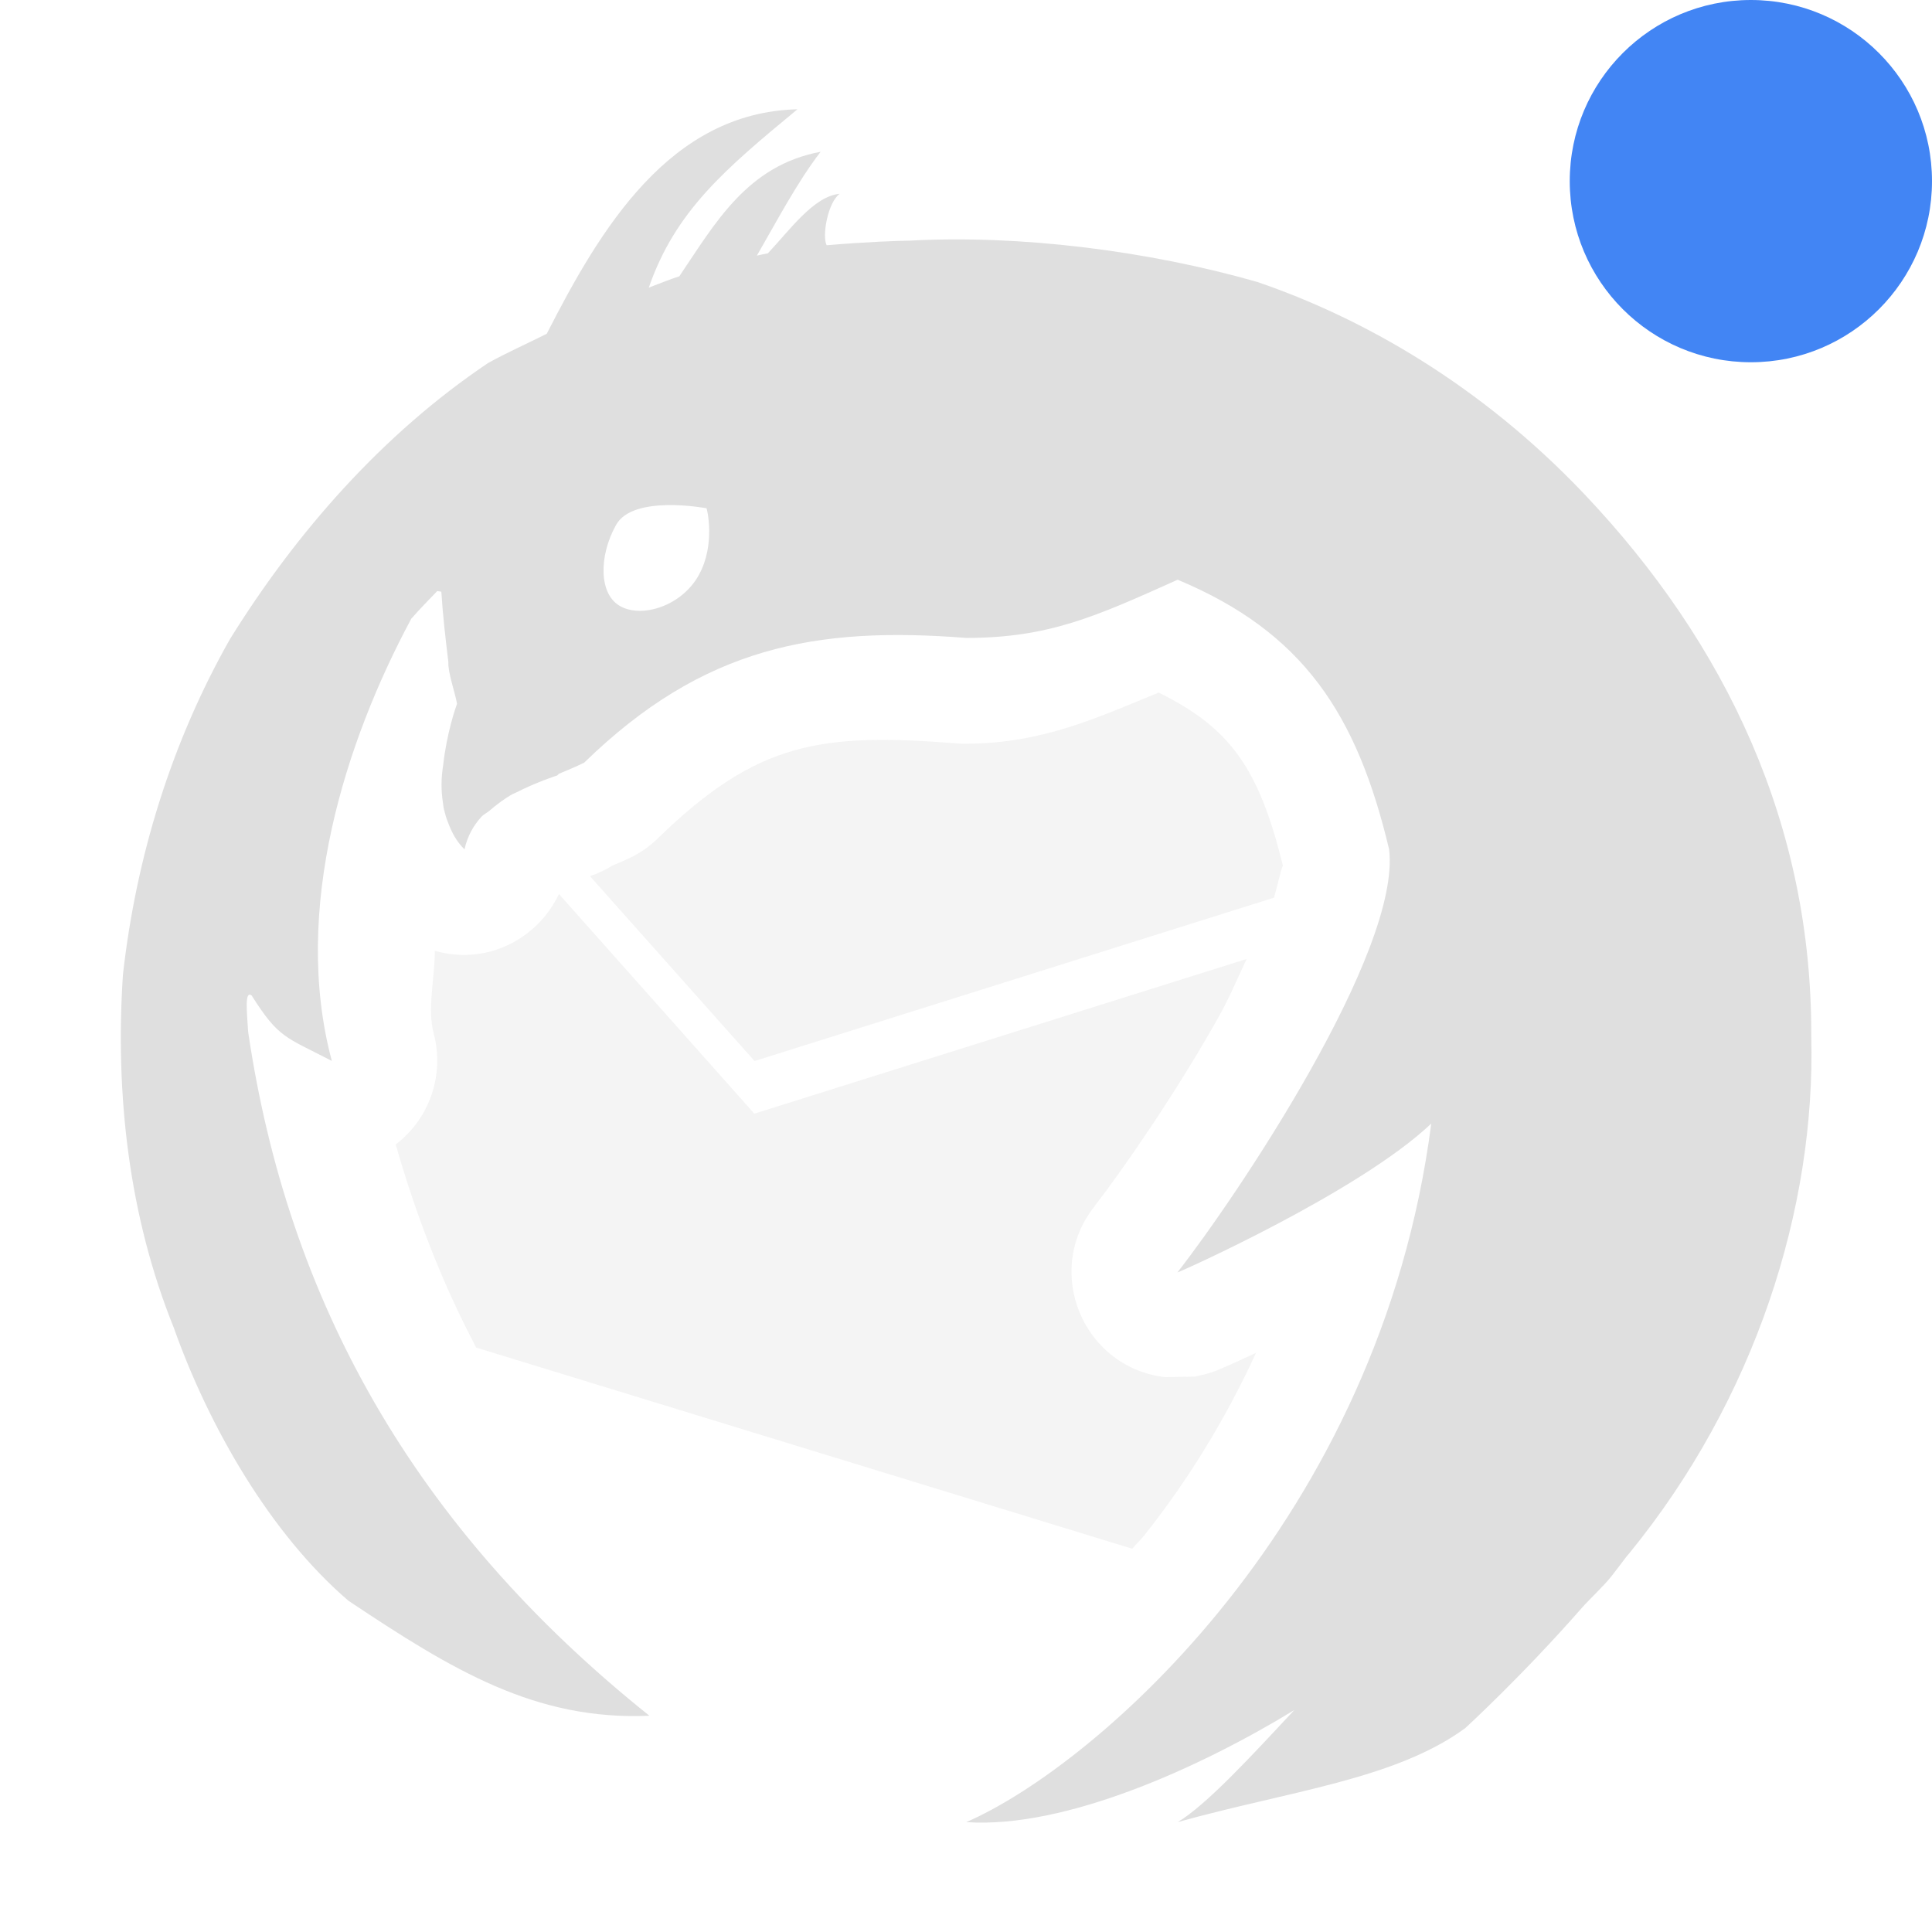
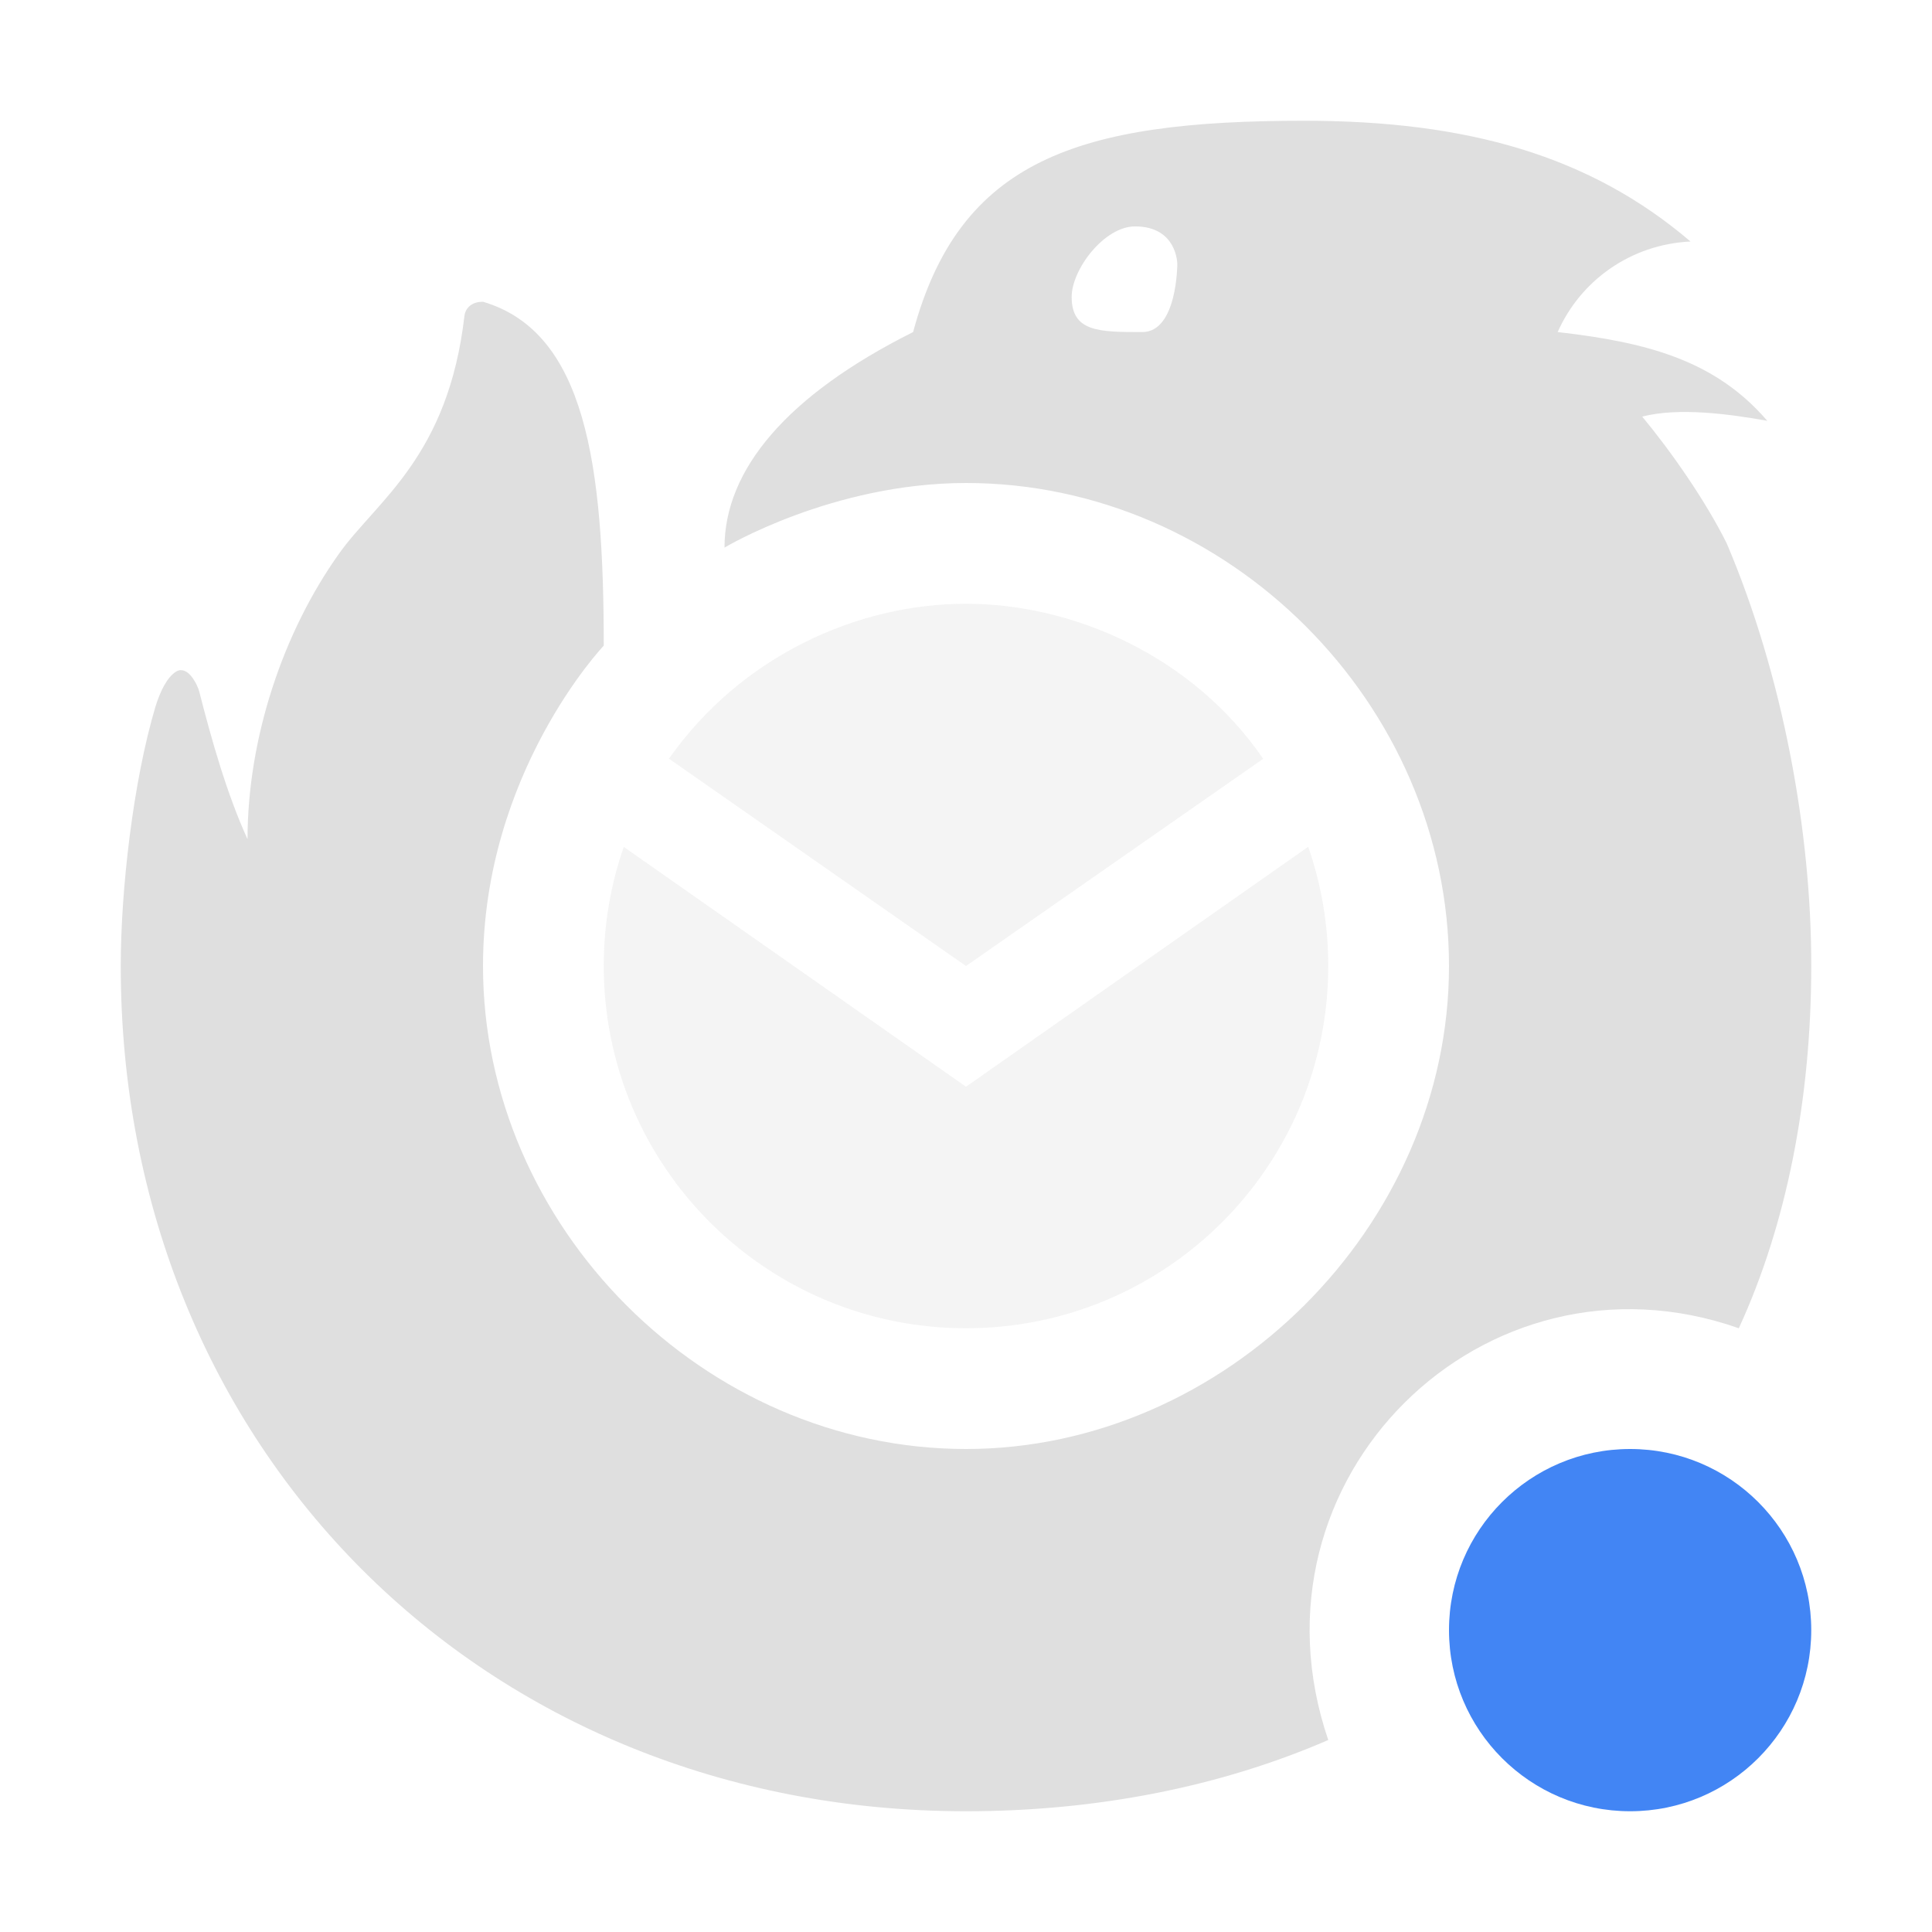
<svg xmlns="http://www.w3.org/2000/svg" width="16" height="16" version="1.1">
  <defs>
-     <style id="current-color-scheme" type="text/css">
-    .ColorScheme-Text { color:#dfdfdf; } .ColorScheme-Highlight { color:#4285f4; } .ColorScheme-NeutralText { color:#ff9800; } .ColorScheme-PositiveText { color:#4caf50; } .ColorScheme-NegativeText { color:#f44336; }
-   </style>
+     <style id="current-color-scheme" type="text/css">.ColorScheme-Text { color:#dfdfdf; } .ColorScheme-Highlight { color:#4285f4; } .ColorScheme-NeutralText { color:#ff9800; } .ColorScheme-PositiveText { color:#4caf50; } .ColorScheme-NegativeText { color:#f44336; }</style>
  </defs>
-   <circle style="fill:currentColor" class="ColorScheme-Highlight" cx="14.5" cy="1.5" r="1.5" />
-   <path style="fill:currentColor" class="ColorScheme-Text" d="m6.601 0.905c-1.055 0.028-1.628 0.987-2.073 1.859-0.162 0.082-0.327 0.154-0.487 0.243-0.871 0.586-1.585 1.398-2.136 2.285-0.485 0.855-0.778 1.806-0.887 2.781-0.065 0.989 0.048 1.997 0.421 2.922 0.288 0.813 0.797 1.705 1.447 2.262 0.863 0.576 1.55 0.993 2.492 0.952-1.961-1.568-2.996-3.449-3.323-5.664-0.01-0.166-0.031-0.345 0.029-0.301 0.224 0.354 0.276 0.341 0.664 0.542-0.335-1.252 0.112-2.645 0.658-3.662 0.068-0.078 0.142-0.153 0.215-0.229l0.034 0.005c0.012 0.196 0.035 0.392 0.058 0.581-0.004 0.091 0.054 0.247 0.072 0.347-0.013 0.035-0.086 0.246-0.115 0.51-0.017 0.104-0.018 0.207-0.002 0.308 0.003 0.02 0.004 0.039 0.009 0.058 0.009 0.035 0.018 0.071 0.033 0.106 0.03 0.082 0.071 0.16 0.137 0.224 0.024-0.11 0.074-0.198 0.142-0.272 0.017-0.018 0.043-0.03 0.062-0.046 0.061-0.052 0.126-0.102 0.195-0.14 0.014-0.007 0.014-5e-3 0.027-0.012 0.172-0.088 0.341-0.142 0.342-0.142l0.014-0.014c0.071-0.029 0.143-0.06 0.209-0.092 0.987-0.962 1.92-1.13 3.164-1.033 0.684 0 1.074-0.178 1.751-0.482 1.039 0.434 1.485 1.113 1.751 2.233 0.101 0.842-1.253 2.863-1.751 3.501-1e-4 0-0.003 2e-3 -0.003 2e-3h0.003c0.01 1e-3 1.504-0.666 2.1-1.232-0.425 3.288-2.789 5.325-3.851 5.785 0.821 0.056 1.944-0.456 2.717-0.928-0.353 0.378-0.73 0.788-0.966 0.928 0.924-0.258 1.798-0.352 2.381-0.778 0 0 0.472-0.432 0.966-0.996 0.066-0.075 0.179-0.178 0.246-0.263 0.042-0.053 0.082-0.107 0.123-0.161 8e-3 -9e-3 0.016-0.018 0.023-0.027 1.039-1.272 1.546-2.853 1.508-4.286 7e-3 -1.737-0.699-3.244-1.883-4.491-0.856-0.901-1.829-1.454-2.705-1.753-0.907-0.26-1.974-0.392-2.88-0.342-0.091 0.001-0.343 0.009-0.686 0.038-0.04-0.076 0.01-0.356 0.108-0.426-0.215 0.02-0.412 0.299-0.595 0.493-0.031 6e-3 -0.062 0.012-0.091 0.019 0.165-0.285 0.332-0.605 0.528-0.86-0.608 0.113-0.873 0.591-1.17 1.031-0.086 0.028-0.169 0.062-0.253 0.094 0.22-0.636 0.635-0.984 1.23-1.476zm-1.075 3.278c0.17-0.003 0.323 0.026 0.325 0.026 0.003 0 0.077 0.298-0.063 0.552-0.14 0.256-0.466 0.358-0.646 0.262-0.185-0.096-0.184-0.418-0.041-0.674 0.069-0.128 0.256-0.163 0.426-0.166z" />
-   <path style="fill:currentColor;opacity:.35" class="ColorScheme-Text" d="m9.597 5.735c-0.497 0.203-0.965 0.424-1.597 0.424-0.023 4e-4 -0.046-2e-4 -0.068-0.002-1.131-0.089-1.659-0.018-2.485 0.787-0.066 0.065-0.143 0.118-0.226 0.159-0.052 0.025-0.102 0.045-0.152 0.067-0.057 0.036-0.119 0.064-0.183 0.086l1.363 1.531 4.302-1.353c0.035-0.129 0.069-0.277 0.074-0.263-0.199-0.808-0.435-1.141-1.028-1.435zm-4.968 1.669c-0.183 0.385-0.613 0.591-1.028 0.47 0 0.23-0.064 0.48-0.009 0.686 0.09 0.342-0.034 0.704-0.315 0.918 0.168 0.585 0.384 1.147 0.667 1.682l5.433 1.666c0.033-0.04 0.068-0.072 0.101-0.113 0.341-0.429 0.661-0.936 0.924-1.51-8e-3 4e-3 -0.022 0.01-0.029 0.014-0.081 0.038-0.147 0.068-0.197 0.09-0.025 0.011-0.045 0.019-0.065 0.028-0.01 4e-3 -0.018 9e-3 -0.034 0.015-8e-3 3e-3 -0.017 6e-3 -0.04 0.014-0.011 4e-3 -0.058 0.017-0.058 0.017-1e-4 0-0.079 0.019-0.079 0.019-1e-4 0-0.226 4e-3 -0.253 5e-3 -0.678-0.081-1.007-0.872-0.587-1.409 0.002-3e-3 0.01-0.014 0.012-0.017 0.213-0.274 0.658-0.913 1.014-1.546 0.099-0.175 0.159-0.326 0.238-0.491l-4.077 1.281z" />
+   <circle class="ColorScheme-Highlight" cx="13.5" cy="13.5" r="1.5" style="fill:currentColor" />
+   <path d="M 8,4 C 6.891,4 6,4.535 6,4.535 6,3.892 6.513,3.275 7.562,2.75 7.946,1.322 8.928,1 10.8,1 12.153,1 13.168,1.29 14,2 c -0.497,0.024 -0.912,0.325 -1.1,0.75 0.75,0.085 1.308,0.238 1.736,0.735 C 14.313,3.427 13.899,3.373 13.6,3.45 c 0.243,0.293 0.525,0.698 0.7,1.05 0.464,1.089 0.702,2.391 0.7,3.5 C 15,9.1 14.796,10.141 14.4,11 c -2.108,-0.741 -4.137,1.246 -3.4,3.41 -0.892,0.387 -1.917,0.59 -3,0.59 C 4,15 1,12 1,8 1,7.371 1.102,6.473 1.288,5.85 1.328,5.722 1.385,5.606 1.46,5.561 c 0.014,-0.008 0.027,-0.012 0.04,-0.011 0.078,9.012e-4 0.138,0.13 0.15,0.177 0.102,0.4 0.229,0.849 0.4,1.223 0,-0.829 0.29,-1.71 0.76,-2.368 0.313,-0.438 0.903,-0.799 1.037,-1.972 0,0 0.012,-0.111 0.153,-0.111 C 4.85,2.75 5,3.847 5,5.347 c 0,0 -1,1.052 -1,2.653 C 4,10.156 5.83,12 8,12 10.142,12 12,10.156 12,8 12,5.83 10.17,4 8,4 Z M 9.46,2.75 C 9.75,2.75 9.75,2.187 9.75,2.187 9.75,2.187 9.75,1.875 9.4,1.875 9.144,1.875 8.875,2.232 8.875,2.459 c 0,0.291 0.23,0.291 0.585,0.291 z" style="fill:currentColor" class="ColorScheme-Text" />
+   <path d="M 5.54,6.283 C 6.144,5.426 7.109,5 8,5 8.887,5 9.877,5.432 10.461,6.284 L 8,8 Z m 5.294,0.73 C 10.942,7.323 11,7.654 11,8 11,9.657 9.657,11 8,11 6.343,11 5,9.657 5,8 5,7.654 5.058,7.323 5.166,7.014 L 8,9 Z" style="fill:currentColor;opacity:.35" class="ColorScheme-Text" />
</svg>
